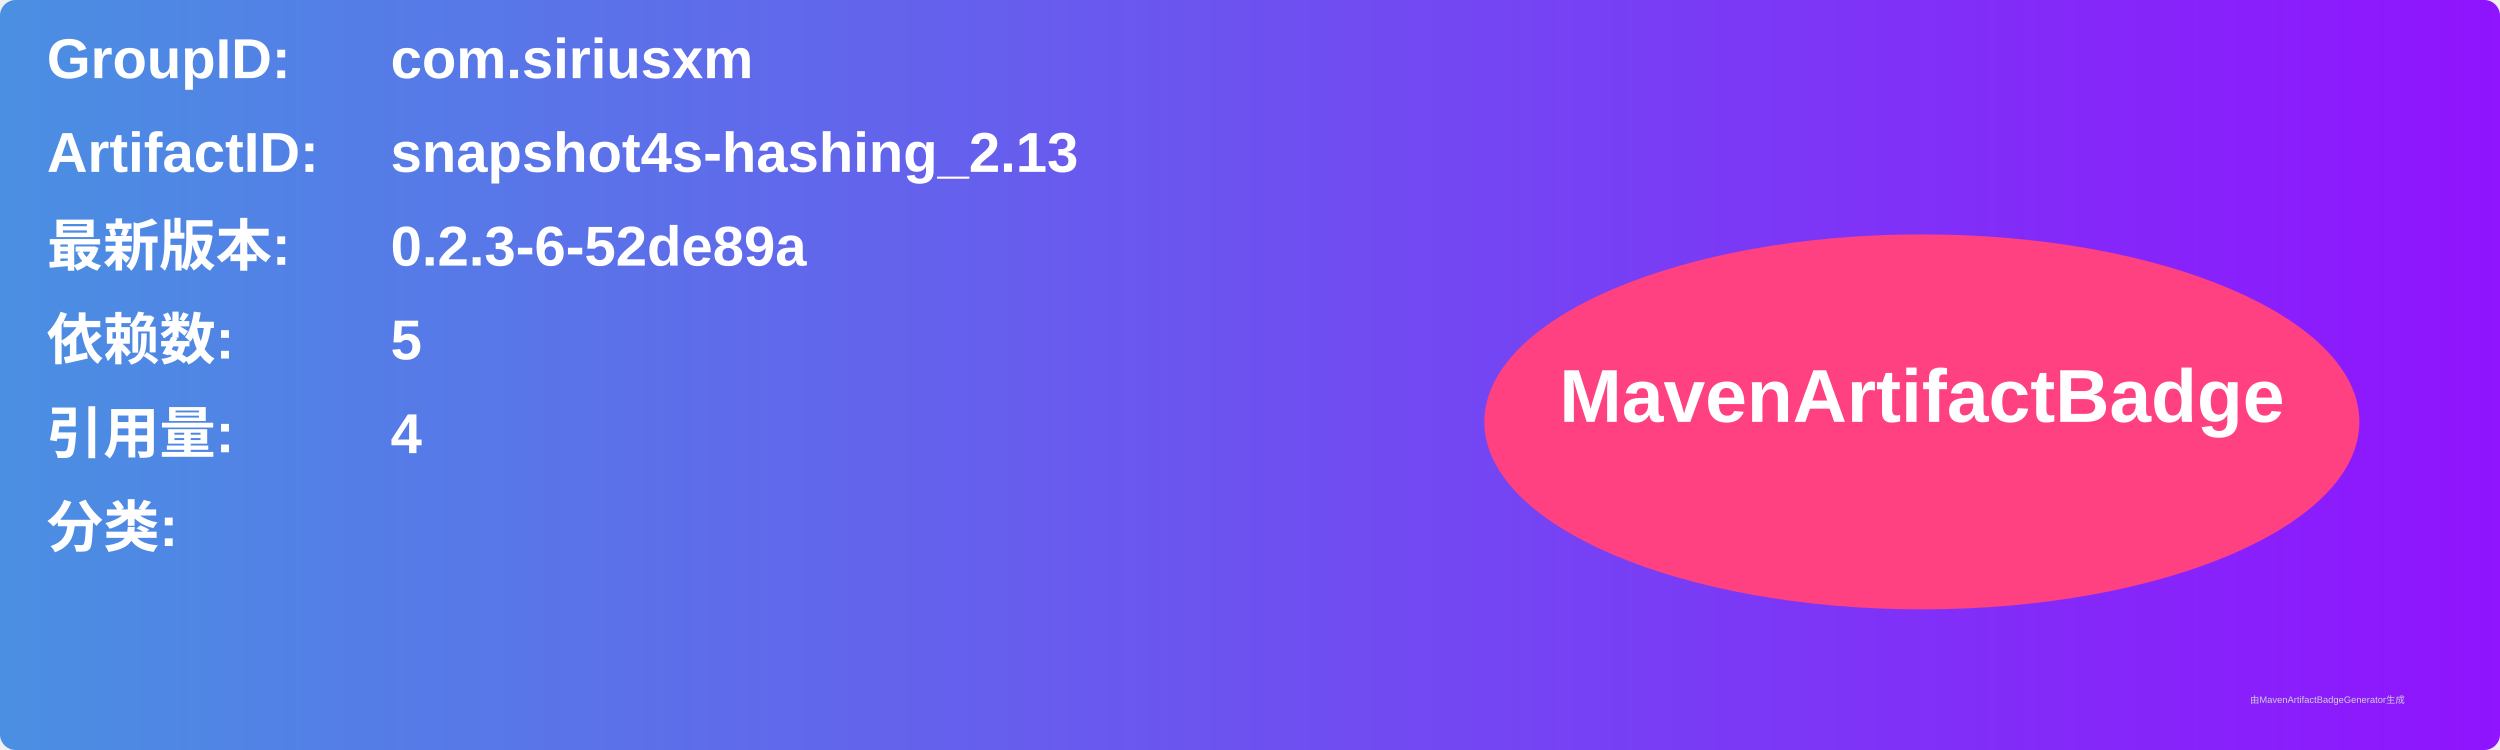
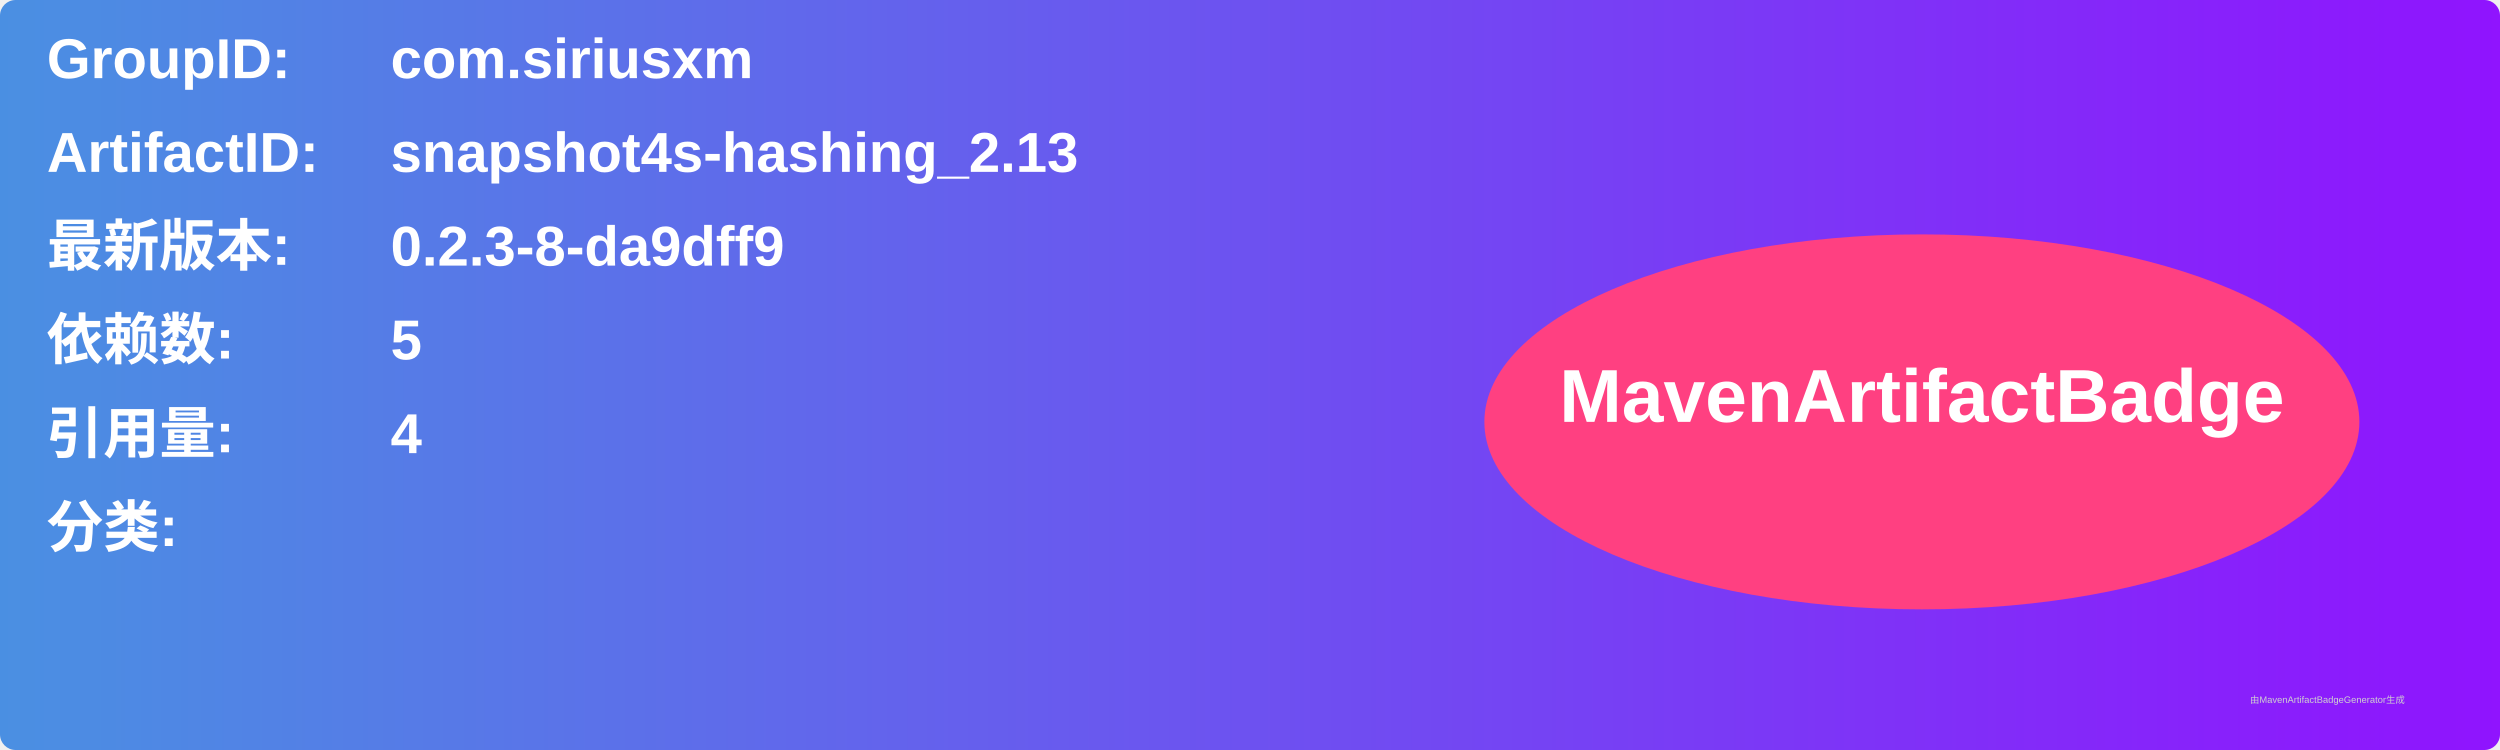
<svg xmlns="http://www.w3.org/2000/svg" width="800" height="240" viewBox="0 0 800 240">
  <linearGradient id="grad" x1="0%" y1="0%" x2="100%" y2="0%">
    <stop offset="0%" stop-color="#4a90e2" />
    <stop offset="100%" stop-color="#9013fe" />
  </linearGradient>
  <rect width="100%" height="100%" rx="5" ry="5" fill="url(#grad)" />
  <g transform="translate(15, 15)">
    <text x="0" y="10" font-family="Arial" font-size="18" fill="white" font-weight="bold" width="260">GroupID:</text>
    <text x="110" y="10" font-family="Arial" font-size="18" fill="white" font-weight="bold" width="460">com.siriusxm</text>
    <text x="0" y="40" font-family="Arial" font-size="18" fill="white" font-weight="bold" width="260">ArtifactID:</text>
    <text x="110" y="40" font-family="Arial" font-size="18" fill="white" font-weight="bold" width="460">snapshot4s-hashing_2.13</text>
    <text x="0" y="70" font-family="Arial" font-size="18" fill="white" font-weight="bold">最新版本:</text>
    <text x="110" y="70" font-family="Arial" font-size="18" fill="white" font-weight="bold">
-       <tspan font-weight="bold">0.2.3-6-52de89a</tspan>
+       <tspan font-weight="bold">0.2.3-8-da9dff9</tspan>
    </text>
    <text x="0" y="100" font-family="Arial" font-size="18" fill="white" font-weight="bold">依赖数: </text>
    <text x="110" y="100" font-family="Arial" font-size="18" fill="white">
      <tspan font-weight="bold">5</tspan>
    </text>
    <text x="0" y="130" font-family="Arial" font-size="18" fill="white" font-weight="bold">引用量: </text>
    <text x="110" y="130" font-family="Arial" font-size="18" fill="white">
      <tspan font-weight="bold">4</tspan>
    </text>
    <text x="0" y="160" font-family="Arial" font-size="18" fill="white" font-weight="bold">分类:</text>
    <text x="10" y="190" font-family="Arial" font-size="10" fill="white">
      <tspan font-weight="bold" />
    </text>
    <ellipse cx="600" cy="120" rx="140" ry="60" fill="#ff4081" />
    <text x="600" y="120" text-anchor="middle" font-family="Arial" font-size="24" fill="white" font-weight="bold">MavenArtifactBadge</text>
  </g>
  <text x="720" y="225" font-family="Arial" font-size="3" fill="#d0d0d0">由MavenArtifactBadgeGenerator生成</text>
</svg>
